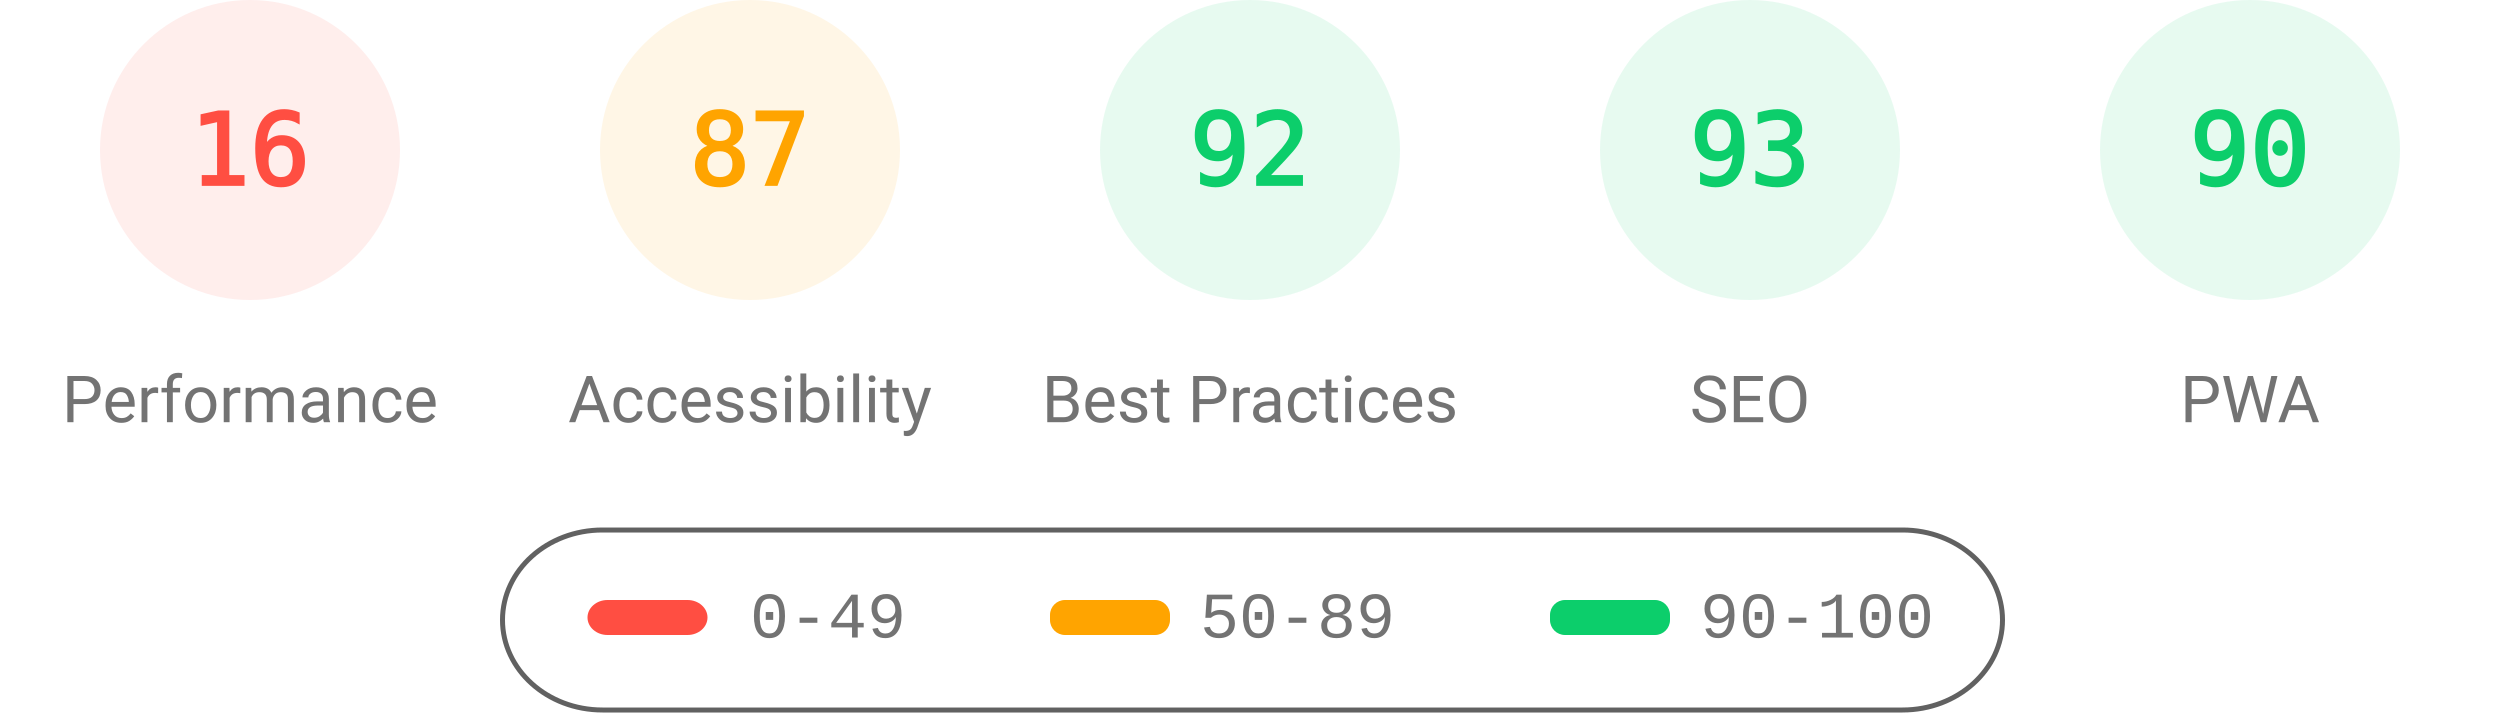
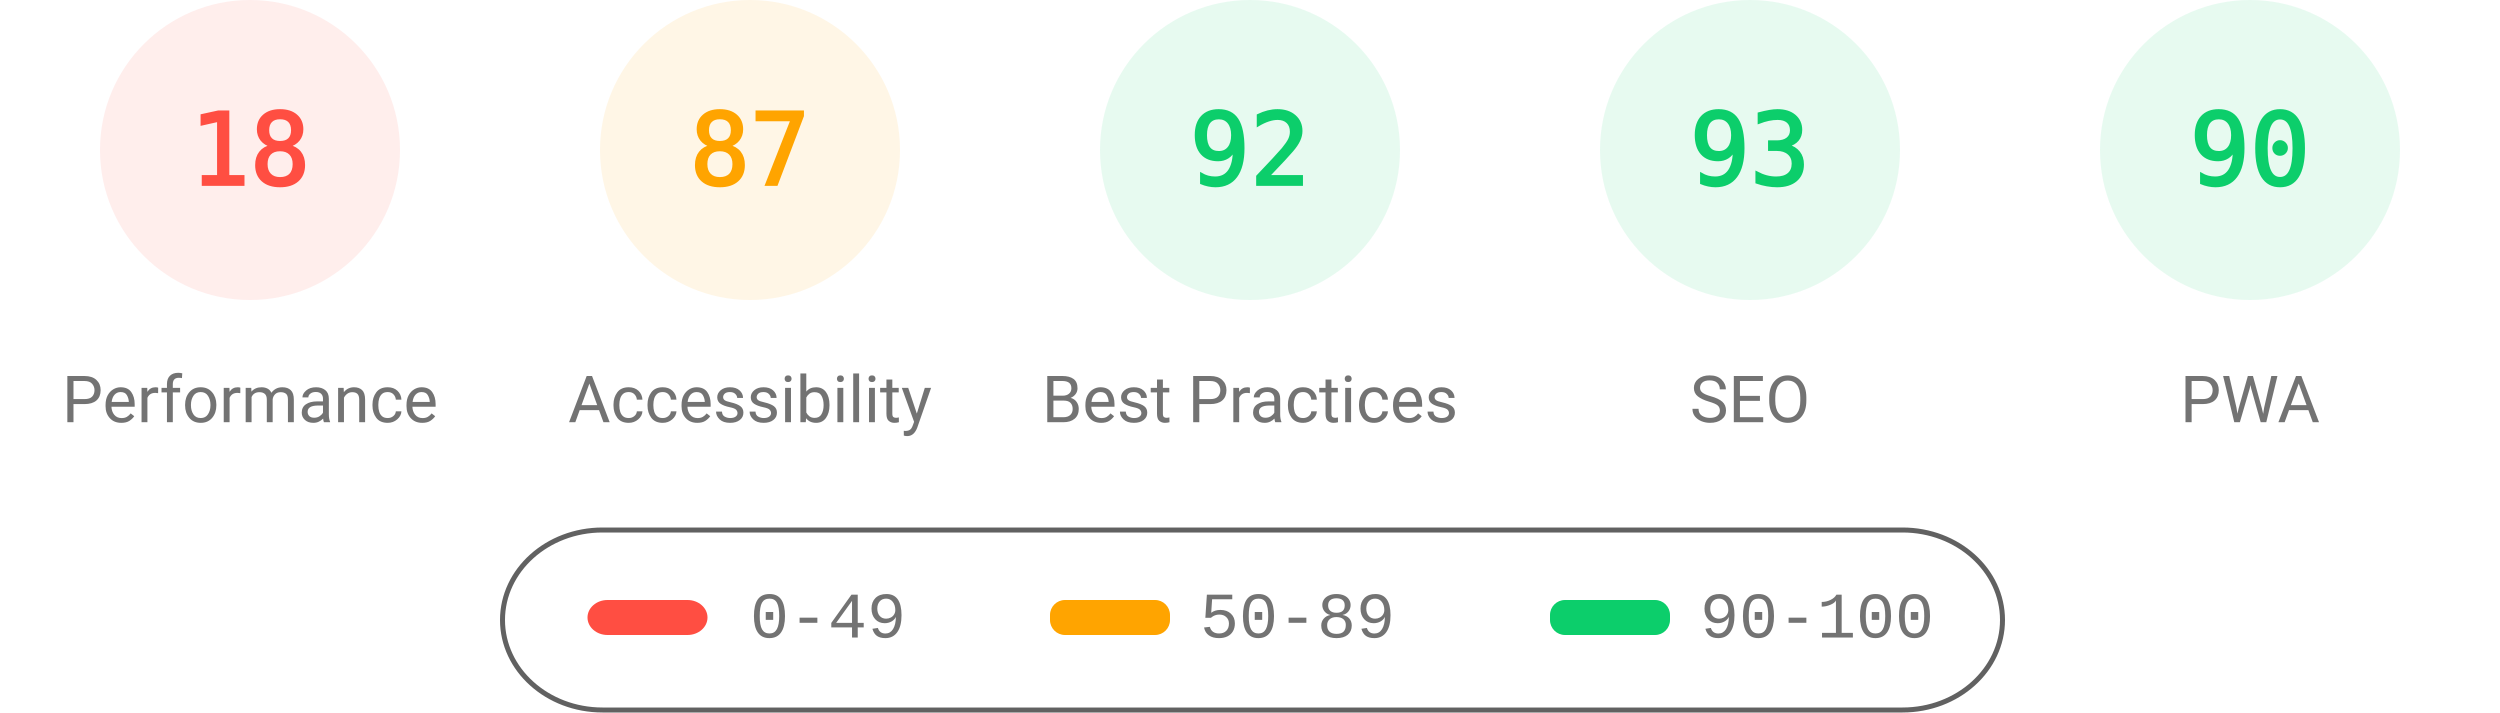
<svg xmlns="http://www.w3.org/2000/svg" fill="none" width="1000" height="285">
  <style>.gauge-base{opacity:.1}.gauge-arc{fill:none;animation-delay:250ms;stroke-linecap:round;transform:rotate(-90deg);transform-origin:100px 60px;animation:load-gauge 1s ease forwards}.guage-text{font-size:40px;font-family:monospace;text-align:center}.guage-red{color:#ff4e42;fill:#ff4e42;stroke:#ff4e42}.guage-orange{color:#ffa400;fill:#ffa400;stroke:#ffa400}.guage-green{color:#0cce6b;fill:#0cce6b;stroke:#0cce6b}.guage-undefined{color:#5c5c5c;fill:#5c5c5c;stroke:#5c5c5c}.guage-title{color:#737373;fill:#737373;stroke:none;font-size:26px;line-height:26px;font-family:Roboto,Halvetica,Arial,sans-serif}@keyframes load-gauge{from{stroke-dasharray:0 352.858}}</style>
  <svg class="guage-div guage-perf guage-red" viewBox="0 0 200 200" width="200" height="200">
    <circle class="gauge-base" r="56" cx="100" cy="60" stroke-width="8" />
-     <circle class="gauge-arc guage-arc-1" r="56" cx="100" cy="60" stroke-width="8" style="stroke-dasharray:56.297,351.858" />
-     <text class="guage-text" x="100" y="60" alignment-baseline="central" dominant-baseline="central" text-anchor="middle">16</text>
+     <circle class="gauge-arc guage-arc-1" r="56" cx="100" cy="60" stroke-width="8" style="stroke-dasharray:63.334,351.858" />
+     <text class="guage-text" x="100" y="60" alignment-baseline="central" dominant-baseline="central" text-anchor="middle">18</text>
    <text class="guage-title" x="100" y="160" alignment-baseline="central" dominant-baseline="central" text-anchor="middle">Performance</text>
  </svg>
  <svg class="guage-div guage-acc guage-orange" viewBox="0 0 200 200" width="200" height="200" x="200">
    <circle class="gauge-base" r="56" cx="100" cy="60" stroke-width="8" />
    <circle class="gauge-arc guage-arc-2" r="56" cx="100" cy="60" stroke-width="8" style="stroke-dasharray:306.116,351.858" />
    <text class="guage-text" x="100" y="60" alignment-baseline="central" dominant-baseline="central" text-anchor="middle">87</text>
    <text class="guage-title" x="100" y="160" alignment-baseline="central" dominant-baseline="central" text-anchor="middle">Accessibility</text>
  </svg>
  <svg class="guage-div guage-best guage-green" viewBox="0 0 200 200" width="200" height="200" x="400">
    <circle class="gauge-base" r="56" cx="100" cy="60" stroke-width="8" />
    <circle class="gauge-arc guage-arc-3" r="56" cx="100" cy="60" stroke-width="8" style="stroke-dasharray:323.709,351.858" />
    <text class="guage-text" x="100" y="60" alignment-baseline="central" dominant-baseline="central" text-anchor="middle">92</text>
    <text class="guage-title" x="100" y="160" alignment-baseline="central" dominant-baseline="central" text-anchor="middle">Best Practices</text>
  </svg>
  <svg class="guage-div guage-seo guage-green" viewBox="0 0 200 200" width="200" height="200" x="600">
    <circle class="gauge-base" r="56" cx="100" cy="60" stroke-width="8" />
    <circle class="gauge-arc guage-arc-4" r="56" cx="100" cy="60" stroke-width="8" style="stroke-dasharray:327.228,351.858" />
    <text class="guage-text" x="100" y="60" alignment-baseline="central" dominant-baseline="central" text-anchor="middle">93</text>
    <text class="guage-title" x="100" y="160" alignment-baseline="central" dominant-baseline="central" text-anchor="middle">SEO</text>
  </svg>
  <svg class="guage-div guage-pwa guage-green" viewBox="0 0 200 200" width="200" height="200" x="800">
    <circle class="gauge-base" r="56" cx="100" cy="60" stroke-width="8" />
    <circle class="gauge-arc guage-arc-4" r="56" cx="100" cy="60" stroke-width="8" style="stroke-dasharray:316.672,351.858" />
    <text class="guage-text" x="100" y="60" alignment-baseline="central" dominant-baseline="central" text-anchor="middle">90</text>
    <text class="guage-title" x="100" y="160" alignment-baseline="central" dominant-baseline="central" text-anchor="middle">PWA</text>
  </svg>
  <svg width="604" height="76" x="200" y="210">
    <path fill="none" id="canvas_background" d="M-1-1h604v80H-1z" />
    <rect fill-opacity="0" stroke="#616161" stroke-width="2" rx="40" id="svg_2" height="72" width="600" y="2" x="1" fill="#000" />
    <rect stroke="#000" rx="8" id="svg_3" height="14" width="48" y="30" x="35" stroke-opacity="null" stroke-width="0" fill="#ff4e42" />
    <rect stroke="#000" rx="6" id="svg_4" height="14" width="48" y="30" x="220" stroke-opacity="null" stroke-width="0" fill="#ffa400" />
    <rect stroke="#000" rx="6" id="svg_5" height="14" width="48" y="30" x="420" stroke-opacity="null" stroke-width="0" fill="#0cce6b" />
    <text xml:space="preserve" text-anchor="start" font-family="'Courier New', Courier, monospace" font-size="26" id="svg_6" y="45" x="100" stroke-opacity="null" stroke-width="0" stroke="#000" fill="#737373">0-49</text>
    <text xml:space="preserve" text-anchor="start" font-family="'Courier New', Courier, monospace" font-size="26" id="svg_7" y="45" x="280" stroke-opacity="null" stroke-width="0" stroke="#000" fill="#737373">50-89</text>
    <text xml:space="preserve" text-anchor="start" font-family="'Courier New', Courier, monospace" font-size="26" id="svg_8" y="45" x="480" stroke-opacity="null" stroke-width="0" stroke="#000" fill="#737373">90-100</text>
  </svg>
</svg>
